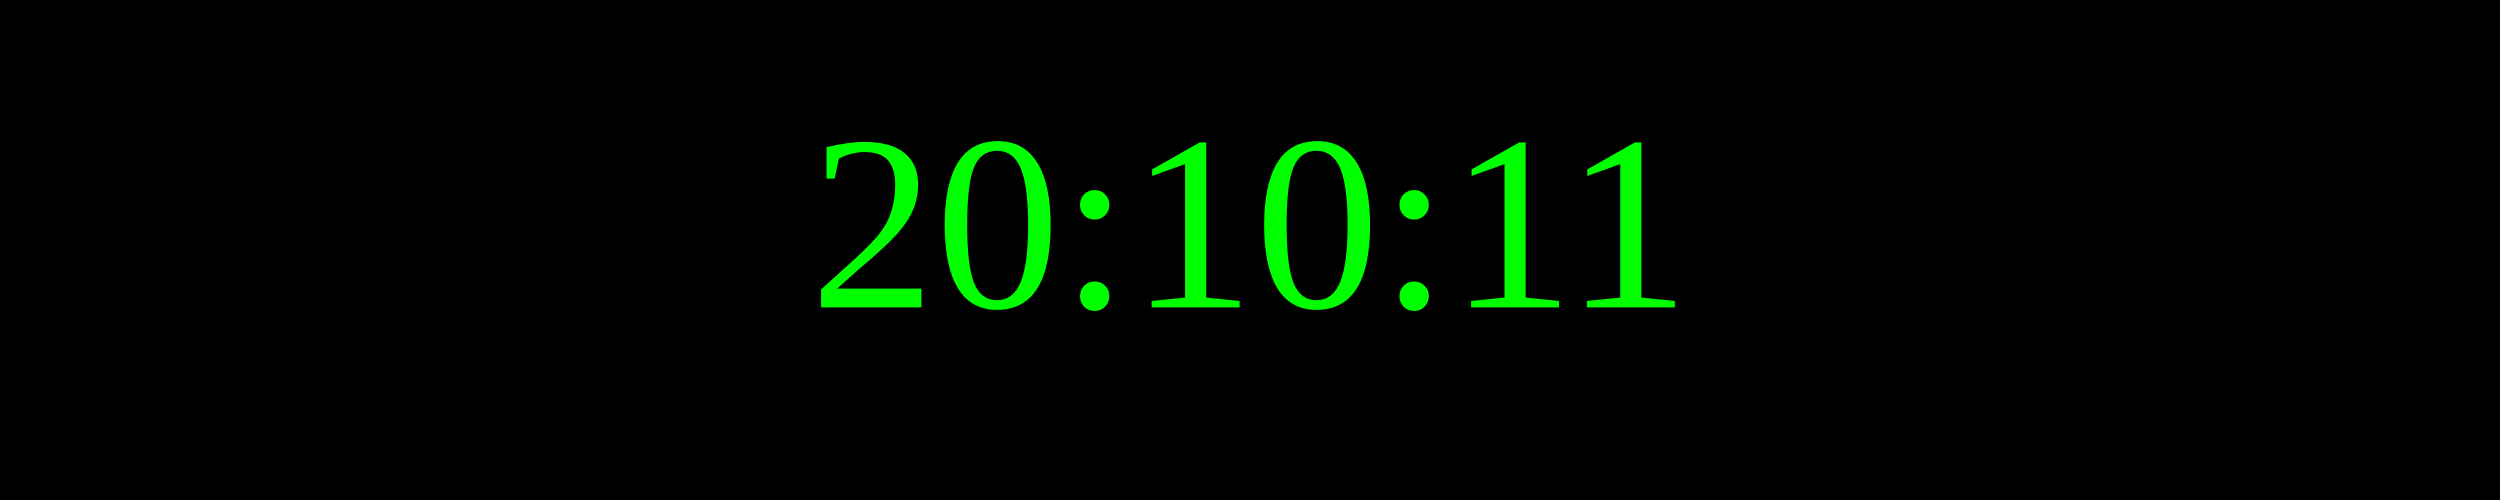
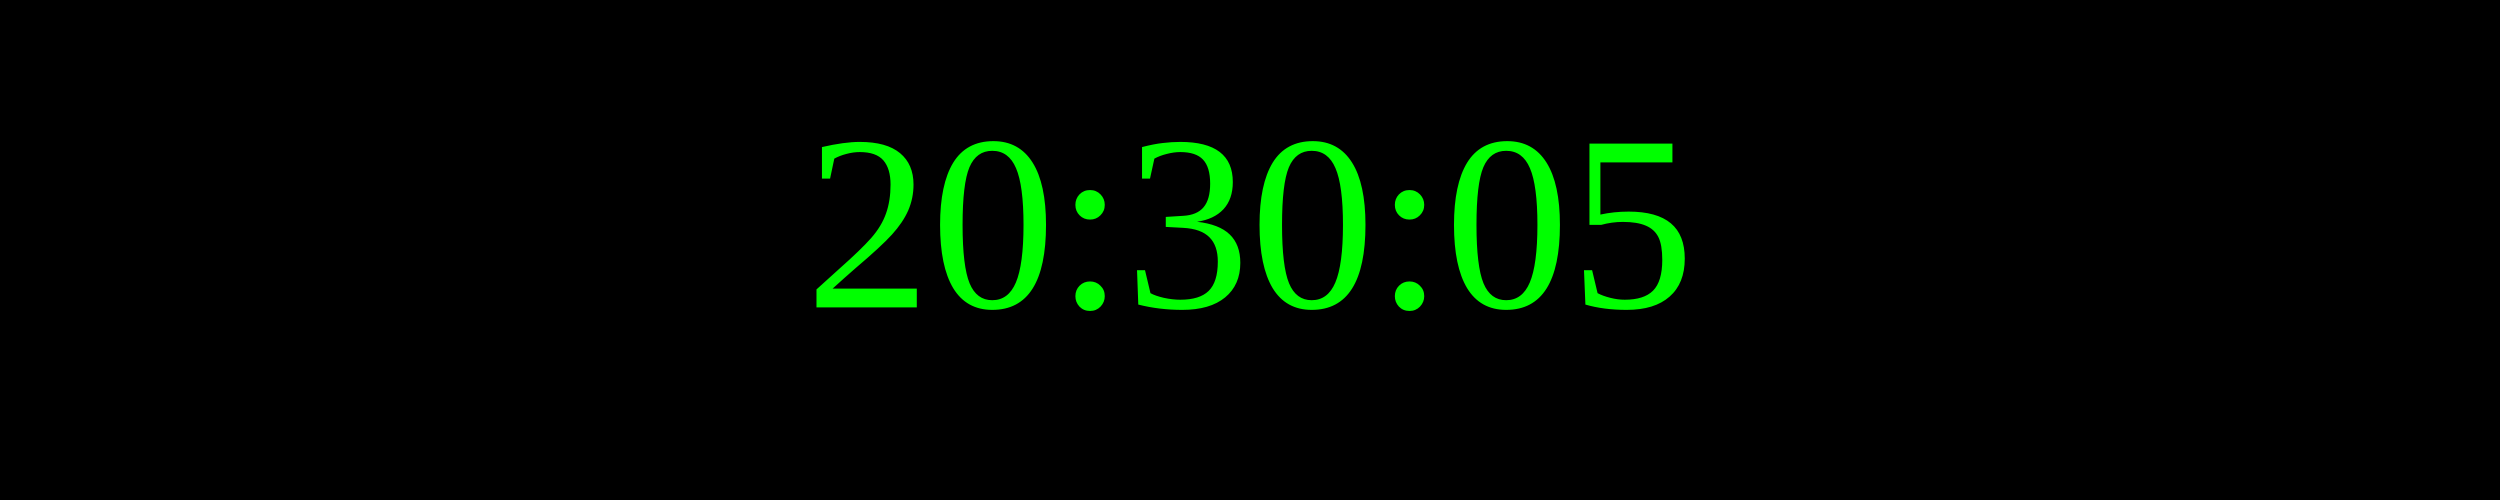
<svg xmlns="http://www.w3.org/2000/svg" width="250" height="50">
  <rect width="100%" height="100%" fill="black" />
  <text x="50%" y="50%" font-size="25" fill="lime" text-anchor="middle" dominant-baseline="middle">
- 20:10:11
+ 20:30:05
</text>
</svg>
